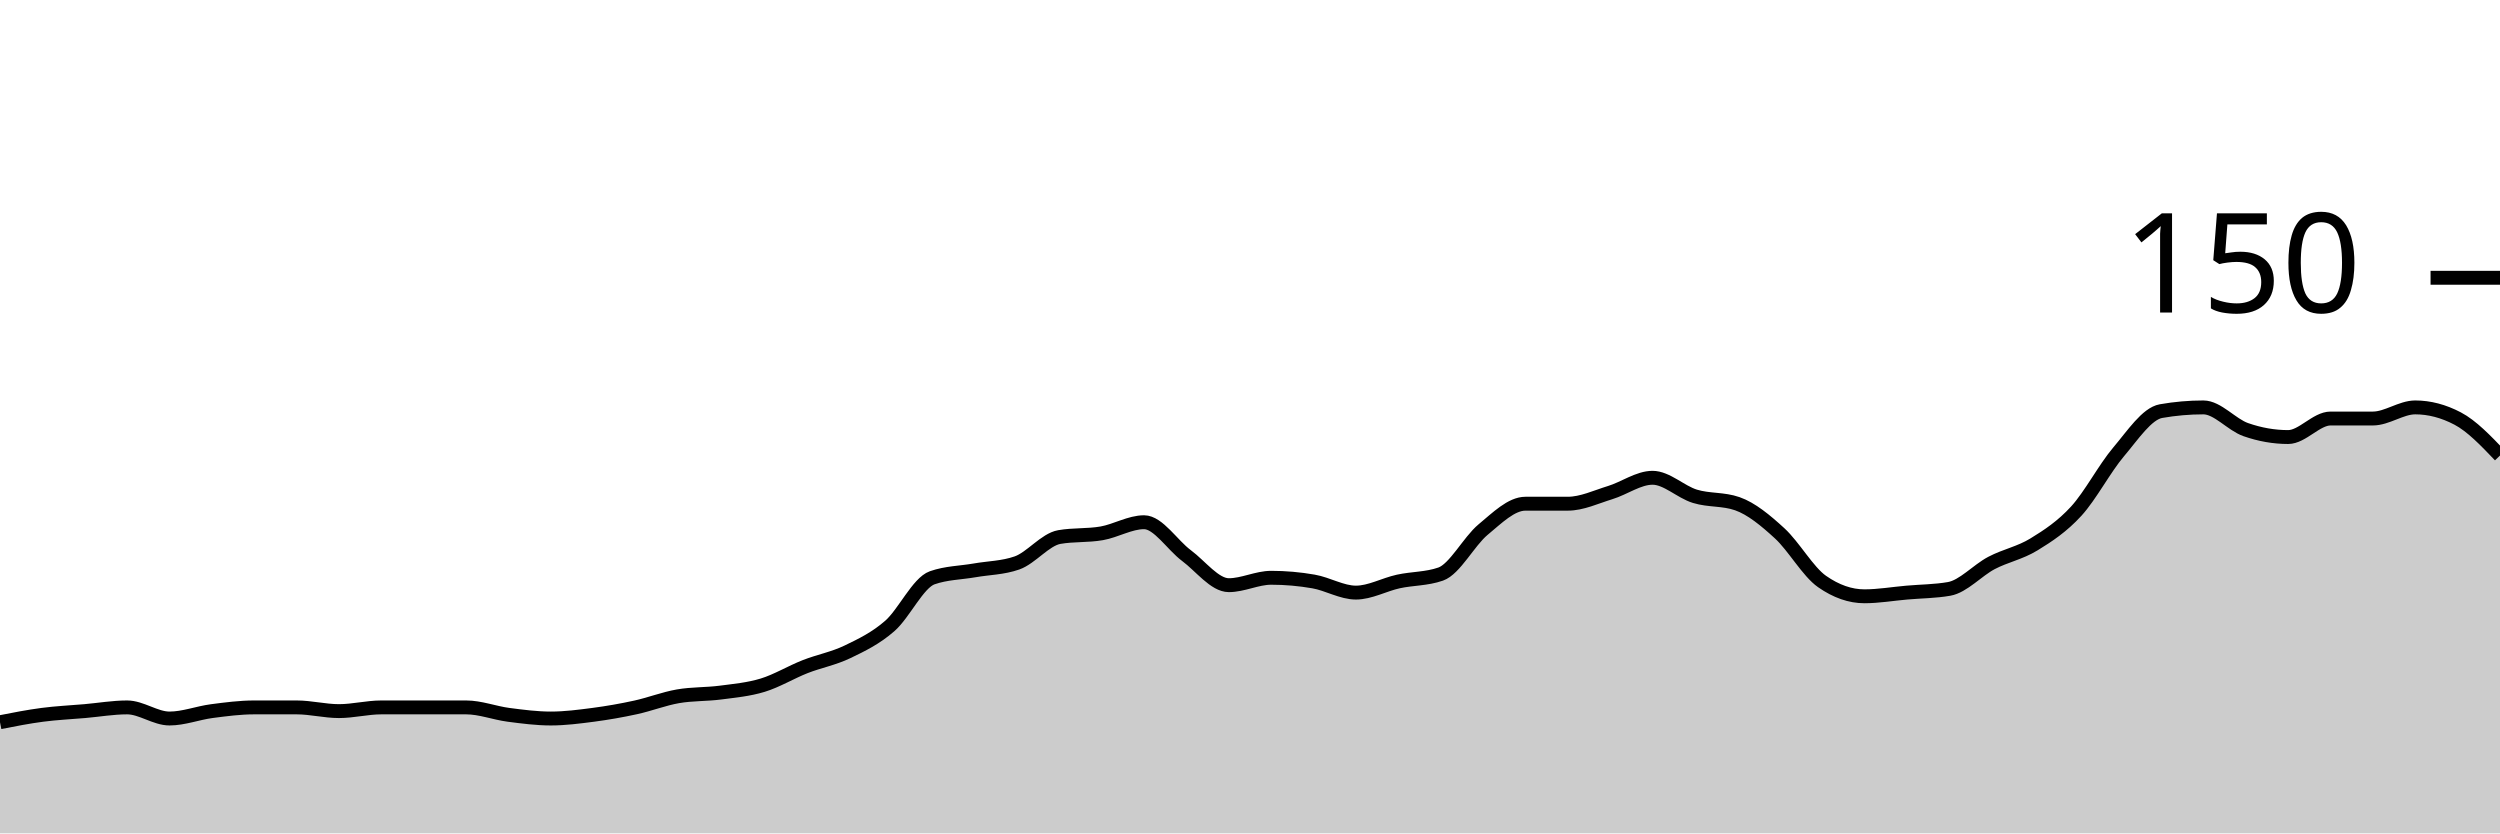
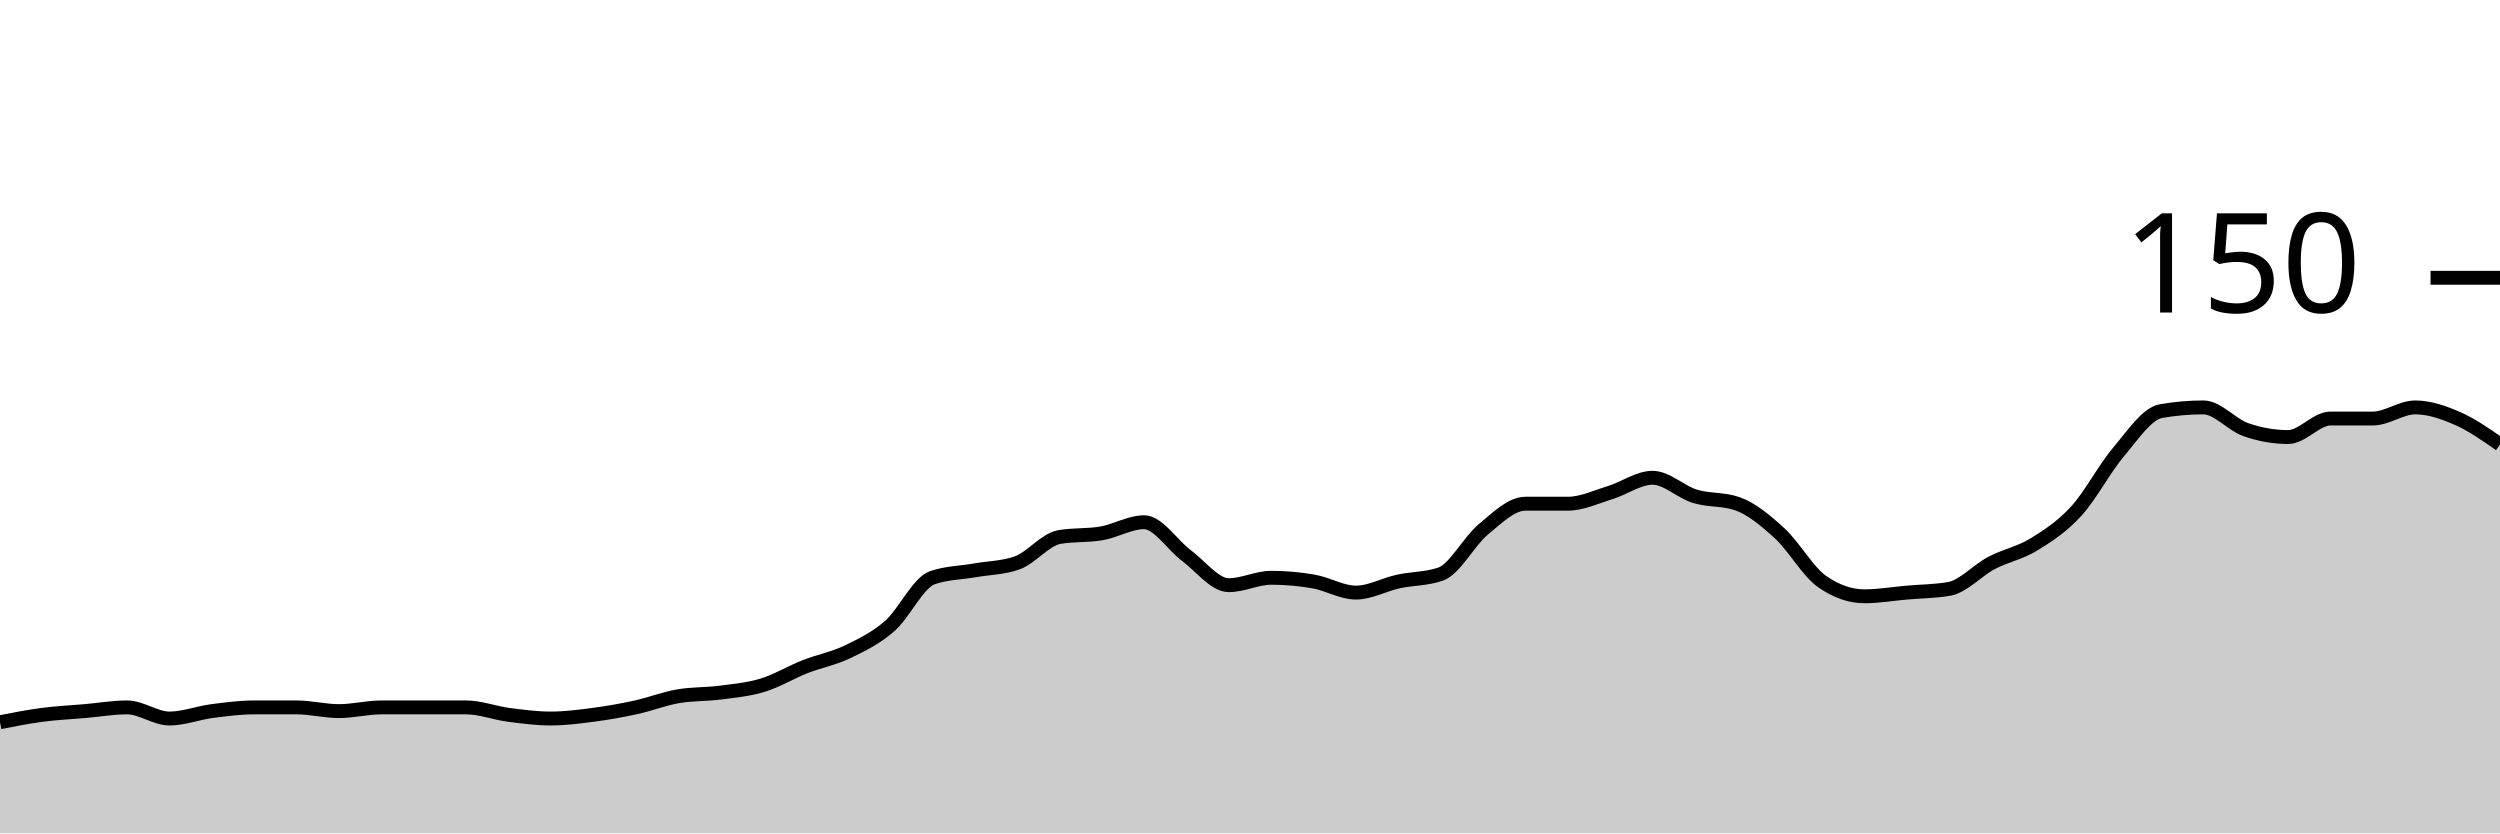
<svg xmlns="http://www.w3.org/2000/svg" viewBox="0 0 180 60">
  <g transform="translate(0,20)">
-     <path class="area" fill="rgba(0, 0, 0, 0.2)" d="M0,32C1.017,31.8,2.034,31.6,3.051,31.467C4.068,31.333,5.085,31.289,6.102,31.2C7.119,31.111,8.136,30.933,9.153,30.933C10.169,30.933,11.186,31.733,12.203,31.733C13.22,31.733,14.237,31.333,15.254,31.2C16.271,31.067,17.288,30.933,18.305,30.933C19.322,30.933,20.339,30.933,21.356,30.933C22.373,30.933,23.39,31.2,24.407,31.2C25.424,31.2,26.441,30.933,27.458,30.933C28.475,30.933,29.492,30.933,30.508,30.933C31.525,30.933,32.542,30.933,33.559,30.933C34.576,30.933,35.593,31.333,36.61,31.467C37.627,31.6,38.644,31.733,39.661,31.733C40.678,31.733,41.695,31.6,42.712,31.467C43.729,31.333,44.746,31.156,45.763,30.933C46.78,30.711,47.797,30.311,48.814,30.133C49.831,29.956,50.847,30,51.864,29.867C52.881,29.733,53.898,29.644,54.915,29.333C55.932,29.022,56.949,28.4,57.966,28C58.983,27.6,60,27.422,61.017,26.933C62.034,26.444,63.051,25.956,64.068,25.067C65.085,24.178,66.102,21.956,67.119,21.6C68.136,21.244,69.153,21.244,70.169,21.067C71.186,20.889,72.203,20.889,73.22,20.533C74.237,20.178,75.254,18.844,76.271,18.667C77.288,18.489,78.305,18.578,79.322,18.4C80.339,18.222,81.356,17.6,82.373,17.6C83.39,17.6,84.407,19.244,85.424,20C86.441,20.756,87.458,22.133,88.475,22.133C89.492,22.133,90.508,21.6,91.525,21.6C92.542,21.6,93.559,21.689,94.576,21.867C95.593,22.044,96.61,22.667,97.627,22.667C98.644,22.667,99.661,22.089,100.678,21.867C101.695,21.644,102.712,21.689,103.729,21.333C104.746,20.978,105.763,18.978,106.78,18.133C107.797,17.289,108.814,16.267,109.831,16.267C110.847,16.267,111.864,16.267,112.881,16.267C113.898,16.267,114.915,15.778,115.932,15.467C116.949,15.156,117.966,14.4,118.983,14.4C120,14.4,121.017,15.422,122.034,15.733C123.051,16.044,124.068,15.911,125.085,16.267C126.102,16.622,127.119,17.467,128.136,18.4C129.153,19.333,130.169,21.156,131.186,21.867C132.203,22.578,133.22,22.933,134.237,22.933C135.254,22.933,136.271,22.756,137.288,22.667C138.305,22.578,139.322,22.578,140.339,22.4C141.356,22.222,142.373,21.067,143.39,20.533C144.407,20,145.424,19.822,146.441,19.2C147.458,18.578,148.475,17.911,149.492,16.8C150.508,15.689,151.525,13.733,152.542,12.533C153.559,11.333,154.576,9.778,155.593,9.6C156.61,9.422,157.627,9.333,158.644,9.333C159.661,9.333,160.678,10.578,161.695,10.933C162.712,11.289,163.729,11.467,164.746,11.467C165.763,11.467,166.78,10.133,167.797,10.133C168.814,10.133,169.831,10.133,170.847,10.133C171.864,10.133,172.881,9.333,173.898,9.333C174.915,9.333,175.932,9.6,176.949,10.133C177.966,10.667,178.983,11.733,180,12.8L180,40C178.983,40,177.966,40,176.949,40C175.932,40,174.915,40,173.898,40C172.881,40,171.864,40,170.847,40C169.831,40,168.814,40,167.797,40C166.78,40,165.763,40,164.746,40C163.729,40,162.712,40,161.695,40C160.678,40,159.661,40,158.644,40C157.627,40,156.61,40,155.593,40C154.576,40,153.559,40,152.542,40C151.525,40,150.508,40,149.492,40C148.475,40,147.458,40,146.441,40C145.424,40,144.407,40,143.39,40C142.373,40,141.356,40,140.339,40C139.322,40,138.305,40,137.288,40C136.271,40,135.254,40,134.237,40C133.22,40,132.203,40,131.186,40C130.169,40,129.153,40,128.136,40C127.119,40,126.102,40,125.085,40C124.068,40,123.051,40,122.034,40C121.017,40,120,40,118.983,40C117.966,40,116.949,40,115.932,40C114.915,40,113.898,40,112.881,40C111.864,40,110.847,40,109.831,40C108.814,40,107.797,40,106.78,40C105.763,40,104.746,40,103.729,40C102.712,40,101.695,40,100.678,40C99.661,40,98.644,40,97.627,40C96.61,40,95.593,40,94.576,40C93.559,40,92.542,40,91.525,40C90.508,40,89.492,40,88.475,40C87.458,40,86.441,40,85.424,40C84.407,40,83.39,40,82.373,40C81.356,40,80.339,40,79.322,40C78.305,40,77.288,40,76.271,40C75.254,40,74.237,40,73.22,40C72.203,40,71.186,40,70.169,40C69.153,40,68.136,40,67.119,40C66.102,40,65.085,40,64.068,40C63.051,40,62.034,40,61.017,40C60,40,58.983,40,57.966,40C56.949,40,55.932,40,54.915,40C53.898,40,52.881,40,51.864,40C50.847,40,49.831,40,48.814,40C47.797,40,46.78,40,45.763,40C44.746,40,43.729,40,42.712,40C41.695,40,40.678,40,39.661,40C38.644,40,37.627,40,36.61,40C35.593,40,34.576,40,33.559,40C32.542,40,31.525,40,30.508,40C29.492,40,28.475,40,27.458,40C26.441,40,25.424,40,24.407,40C23.39,40,22.373,40,21.356,40C20.339,40,19.322,40,18.305,40C17.288,40,16.271,40,15.254,40C14.237,40,13.22,40,12.203,40C11.186,40,10.169,40,9.153,40C8.136,40,7.119,40,6.102,40C5.085,40,4.068,40,3.051,40C2.034,40,1.017,40,0,40Z" />
-     <path class="line" stroke="black" fill="none" d="M0,32C1.017,31.8,2.034,31.6,3.051,31.467C4.068,31.333,5.085,31.289,6.102,31.2C7.119,31.111,8.136,30.933,9.153,30.933C10.169,30.933,11.186,31.733,12.203,31.733C13.22,31.733,14.237,31.333,15.254,31.2C16.271,31.067,17.288,30.933,18.305,30.933C19.322,30.933,20.339,30.933,21.356,30.933C22.373,30.933,23.39,31.2,24.407,31.2C25.424,31.2,26.441,30.933,27.458,30.933C28.475,30.933,29.492,30.933,30.508,30.933C31.525,30.933,32.542,30.933,33.559,30.933C34.576,30.933,35.593,31.333,36.61,31.467C37.627,31.6,38.644,31.733,39.661,31.733C40.678,31.733,41.695,31.6,42.712,31.467C43.729,31.333,44.746,31.156,45.763,30.933C46.78,30.711,47.797,30.311,48.814,30.133C49.831,29.956,50.847,30,51.864,29.867C52.881,29.733,53.898,29.644,54.915,29.333C55.932,29.022,56.949,28.4,57.966,28C58.983,27.6,60,27.422,61.017,26.933C62.034,26.444,63.051,25.956,64.068,25.067C65.085,24.178,66.102,21.956,67.119,21.6C68.136,21.244,69.153,21.244,70.169,21.067C71.186,20.889,72.203,20.889,73.22,20.533C74.237,20.178,75.254,18.844,76.271,18.667C77.288,18.489,78.305,18.578,79.322,18.4C80.339,18.222,81.356,17.6,82.373,17.6C83.39,17.6,84.407,19.244,85.424,20C86.441,20.756,87.458,22.133,88.475,22.133C89.492,22.133,90.508,21.6,91.525,21.6C92.542,21.6,93.559,21.689,94.576,21.867C95.593,22.044,96.61,22.667,97.627,22.667C98.644,22.667,99.661,22.089,100.678,21.867C101.695,21.644,102.712,21.689,103.729,21.333C104.746,20.978,105.763,18.978,106.78,18.133C107.797,17.289,108.814,16.267,109.831,16.267C110.847,16.267,111.864,16.267,112.881,16.267C113.898,16.267,114.915,15.778,115.932,15.467C116.949,15.156,117.966,14.4,118.983,14.4C120,14.4,121.017,15.422,122.034,15.733C123.051,16.044,124.068,15.911,125.085,16.267C126.102,16.622,127.119,17.467,128.136,18.4C129.153,19.333,130.169,21.156,131.186,21.867C132.203,22.578,133.22,22.933,134.237,22.933C135.254,22.933,136.271,22.756,137.288,22.667C138.305,22.578,139.322,22.578,140.339,22.4C141.356,22.222,142.373,21.067,143.39,20.533C144.407,20,145.424,19.822,146.441,19.2C147.458,18.578,148.475,17.911,149.492,16.8C150.508,15.689,151.525,13.733,152.542,12.533C153.559,11.333,154.576,9.778,155.593,9.6C156.61,9.422,157.627,9.333,158.644,9.333C159.661,9.333,160.678,10.578,161.695,10.933C162.712,11.289,163.729,11.467,164.746,11.467C165.763,11.467,166.78,10.133,167.797,10.133C168.814,10.133,169.831,10.133,170.847,10.133C171.864,10.133,172.881,9.333,173.898,9.333C174.915,9.333,175.932,9.6,176.949,10.133C177.966,10.667,178.983,11.733,180,12.8" />
+     <path class="area" fill="rgba(0, 0, 0, 0.2)" d="M0,32C1.017,31.8,2.034,31.6,3.051,31.467C4.068,31.333,5.085,31.289,6.102,31.2C7.119,31.111,8.136,30.933,9.153,30.933C10.169,30.933,11.186,31.733,12.203,31.733C13.22,31.733,14.237,31.333,15.254,31.2C16.271,31.067,17.288,30.933,18.305,30.933C19.322,30.933,20.339,30.933,21.356,30.933C22.373,30.933,23.39,31.2,24.407,31.2C25.424,31.2,26.441,30.933,27.458,30.933C28.475,30.933,29.492,30.933,30.508,30.933C31.525,30.933,32.542,30.933,33.559,30.933C34.576,30.933,35.593,31.333,36.61,31.467C37.627,31.6,38.644,31.733,39.661,31.733C40.678,31.733,41.695,31.6,42.712,31.467C43.729,31.333,44.746,31.156,45.763,30.933C46.78,30.711,47.797,30.311,48.814,30.133C49.831,29.956,50.847,30,51.864,29.867C52.881,29.733,53.898,29.644,54.915,29.333C55.932,29.022,56.949,28.4,57.966,28C58.983,27.6,60,27.422,61.017,26.933C62.034,26.444,63.051,25.956,64.068,25.067C65.085,24.178,66.102,21.956,67.119,21.6C68.136,21.244,69.153,21.244,70.169,21.067C71.186,20.889,72.203,20.889,73.22,20.533C74.237,20.178,75.254,18.844,76.271,18.667C77.288,18.489,78.305,18.578,79.322,18.4C80.339,18.222,81.356,17.6,82.373,17.6C83.39,17.6,84.407,19.244,85.424,20C86.441,20.756,87.458,22.133,88.475,22.133C89.492,22.133,90.508,21.6,91.525,21.6C92.542,21.6,93.559,21.689,94.576,21.867C95.593,22.044,96.61,22.667,97.627,22.667C98.644,22.667,99.661,22.089,100.678,21.867C101.695,21.644,102.712,21.689,103.729,21.333C104.746,20.978,105.763,18.978,106.78,18.133C107.797,17.289,108.814,16.267,109.831,16.267C110.847,16.267,111.864,16.267,112.881,16.267C113.898,16.267,114.915,15.778,115.932,15.467C116.949,15.156,117.966,14.4,118.983,14.4C120,14.4,121.017,15.422,122.034,15.733C123.051,16.044,124.068,15.911,125.085,16.267C126.102,16.622,127.119,17.467,128.136,18.4C129.153,19.333,130.169,21.156,131.186,21.867C132.203,22.578,133.22,22.933,134.237,22.933C135.254,22.933,136.271,22.756,137.288,22.667C138.305,22.578,139.322,22.578,140.339,22.4C141.356,22.222,142.373,21.067,143.39,20.533C144.407,20,145.424,19.822,146.441,19.2C147.458,18.578,148.475,17.911,149.492,16.8C150.508,15.689,151.525,13.733,152.542,12.533C153.559,11.333,154.576,9.778,155.593,9.6C156.61,9.422,157.627,9.333,158.644,9.333C159.661,9.333,160.678,10.578,161.695,10.933C162.712,11.289,163.729,11.467,164.746,11.467C165.763,11.467,166.78,10.133,167.797,10.133C168.814,10.133,169.831,10.133,170.847,10.133C171.864,10.133,172.881,9.333,173.898,9.333C174.915,9.333,175.932,9.689,176.949,10.133C177.966,10.578,178.983,11.289,180,12L180,40C178.983,40,177.966,40,176.949,40C175.932,40,174.915,40,173.898,40C172.881,40,171.864,40,170.847,40C169.831,40,168.814,40,167.797,40C166.78,40,165.763,40,164.746,40C163.729,40,162.712,40,161.695,40C160.678,40,159.661,40,158.644,40C157.627,40,156.61,40,155.593,40C154.576,40,153.559,40,152.542,40C151.525,40,150.508,40,149.492,40C148.475,40,147.458,40,146.441,40C145.424,40,144.407,40,143.39,40C142.373,40,141.356,40,140.339,40C139.322,40,138.305,40,137.288,40C136.271,40,135.254,40,134.237,40C133.22,40,132.203,40,131.186,40C130.169,40,129.153,40,128.136,40C127.119,40,126.102,40,125.085,40C124.068,40,123.051,40,122.034,40C121.017,40,120,40,118.983,40C117.966,40,116.949,40,115.932,40C114.915,40,113.898,40,112.881,40C111.864,40,110.847,40,109.831,40C108.814,40,107.797,40,106.78,40C105.763,40,104.746,40,103.729,40C102.712,40,101.695,40,100.678,40C99.661,40,98.644,40,97.627,40C96.61,40,95.593,40,94.576,40C93.559,40,92.542,40,91.525,40C90.508,40,89.492,40,88.475,40C87.458,40,86.441,40,85.424,40C84.407,40,83.39,40,82.373,40C81.356,40,80.339,40,79.322,40C78.305,40,77.288,40,76.271,40C75.254,40,74.237,40,73.22,40C72.203,40,71.186,40,70.169,40C69.153,40,68.136,40,67.119,40C66.102,40,65.085,40,64.068,40C63.051,40,62.034,40,61.017,40C60,40,58.983,40,57.966,40C56.949,40,55.932,40,54.915,40C53.898,40,52.881,40,51.864,40C50.847,40,49.831,40,48.814,40C47.797,40,46.78,40,45.763,40C44.746,40,43.729,40,42.712,40C41.695,40,40.678,40,39.661,40C38.644,40,37.627,40,36.61,40C35.593,40,34.576,40,33.559,40C32.542,40,31.525,40,30.508,40C29.492,40,28.475,40,27.458,40C26.441,40,25.424,40,24.407,40C23.39,40,22.373,40,21.356,40C20.339,40,19.322,40,18.305,40C17.288,40,16.271,40,15.254,40C14.237,40,13.22,40,12.203,40C11.186,40,10.169,40,9.153,40C8.136,40,7.119,40,6.102,40C5.085,40,4.068,40,3.051,40C2.034,40,1.017,40,0,40Z" />
+     <path class="line" stroke="black" fill="none" d="M0,32C1.017,31.8,2.034,31.6,3.051,31.467C4.068,31.333,5.085,31.289,6.102,31.2C7.119,31.111,8.136,30.933,9.153,30.933C10.169,30.933,11.186,31.733,12.203,31.733C13.22,31.733,14.237,31.333,15.254,31.2C16.271,31.067,17.288,30.933,18.305,30.933C19.322,30.933,20.339,30.933,21.356,30.933C22.373,30.933,23.39,31.2,24.407,31.2C25.424,31.2,26.441,30.933,27.458,30.933C28.475,30.933,29.492,30.933,30.508,30.933C31.525,30.933,32.542,30.933,33.559,30.933C34.576,30.933,35.593,31.333,36.61,31.467C37.627,31.6,38.644,31.733,39.661,31.733C40.678,31.733,41.695,31.6,42.712,31.467C43.729,31.333,44.746,31.156,45.763,30.933C46.78,30.711,47.797,30.311,48.814,30.133C49.831,29.956,50.847,30,51.864,29.867C52.881,29.733,53.898,29.644,54.915,29.333C55.932,29.022,56.949,28.4,57.966,28C58.983,27.6,60,27.422,61.017,26.933C62.034,26.444,63.051,25.956,64.068,25.067C65.085,24.178,66.102,21.956,67.119,21.6C68.136,21.244,69.153,21.244,70.169,21.067C71.186,20.889,72.203,20.889,73.22,20.533C74.237,20.178,75.254,18.844,76.271,18.667C77.288,18.489,78.305,18.578,79.322,18.4C80.339,18.222,81.356,17.6,82.373,17.6C83.39,17.6,84.407,19.244,85.424,20C86.441,20.756,87.458,22.133,88.475,22.133C89.492,22.133,90.508,21.6,91.525,21.6C92.542,21.6,93.559,21.689,94.576,21.867C95.593,22.044,96.61,22.667,97.627,22.667C98.644,22.667,99.661,22.089,100.678,21.867C101.695,21.644,102.712,21.689,103.729,21.333C104.746,20.978,105.763,18.978,106.78,18.133C107.797,17.289,108.814,16.267,109.831,16.267C110.847,16.267,111.864,16.267,112.881,16.267C113.898,16.267,114.915,15.778,115.932,15.467C116.949,15.156,117.966,14.4,118.983,14.4C120,14.4,121.017,15.422,122.034,15.733C123.051,16.044,124.068,15.911,125.085,16.267C126.102,16.622,127.119,17.467,128.136,18.4C129.153,19.333,130.169,21.156,131.186,21.867C132.203,22.578,133.22,22.933,134.237,22.933C135.254,22.933,136.271,22.756,137.288,22.667C138.305,22.578,139.322,22.578,140.339,22.4C141.356,22.222,142.373,21.067,143.39,20.533C144.407,20,145.424,19.822,146.441,19.2C147.458,18.578,148.475,17.911,149.492,16.8C150.508,15.689,151.525,13.733,152.542,12.533C153.559,11.333,154.576,9.778,155.593,9.6C156.61,9.422,157.627,9.333,158.644,9.333C159.661,9.333,160.678,10.578,161.695,10.933C162.712,11.289,163.729,11.467,164.746,11.467C165.763,11.467,166.78,10.133,167.797,10.133C168.814,10.133,169.831,10.133,170.847,10.133C171.864,10.133,172.881,9.333,173.898,9.333C174.915,9.333,175.932,9.689,176.949,10.133C177.966,10.578,178.983,11.289,180,12" />
    <path class="axis-ceiling" stroke-width="1" stroke="black" fill="none" d="M175,0L180,0" />
    <text class="axis-ceiling-label" font-family="sans-serif" text-anchor="end" font-size="10px" x="170" y="2.5">150</text>
  </g>
</svg>
